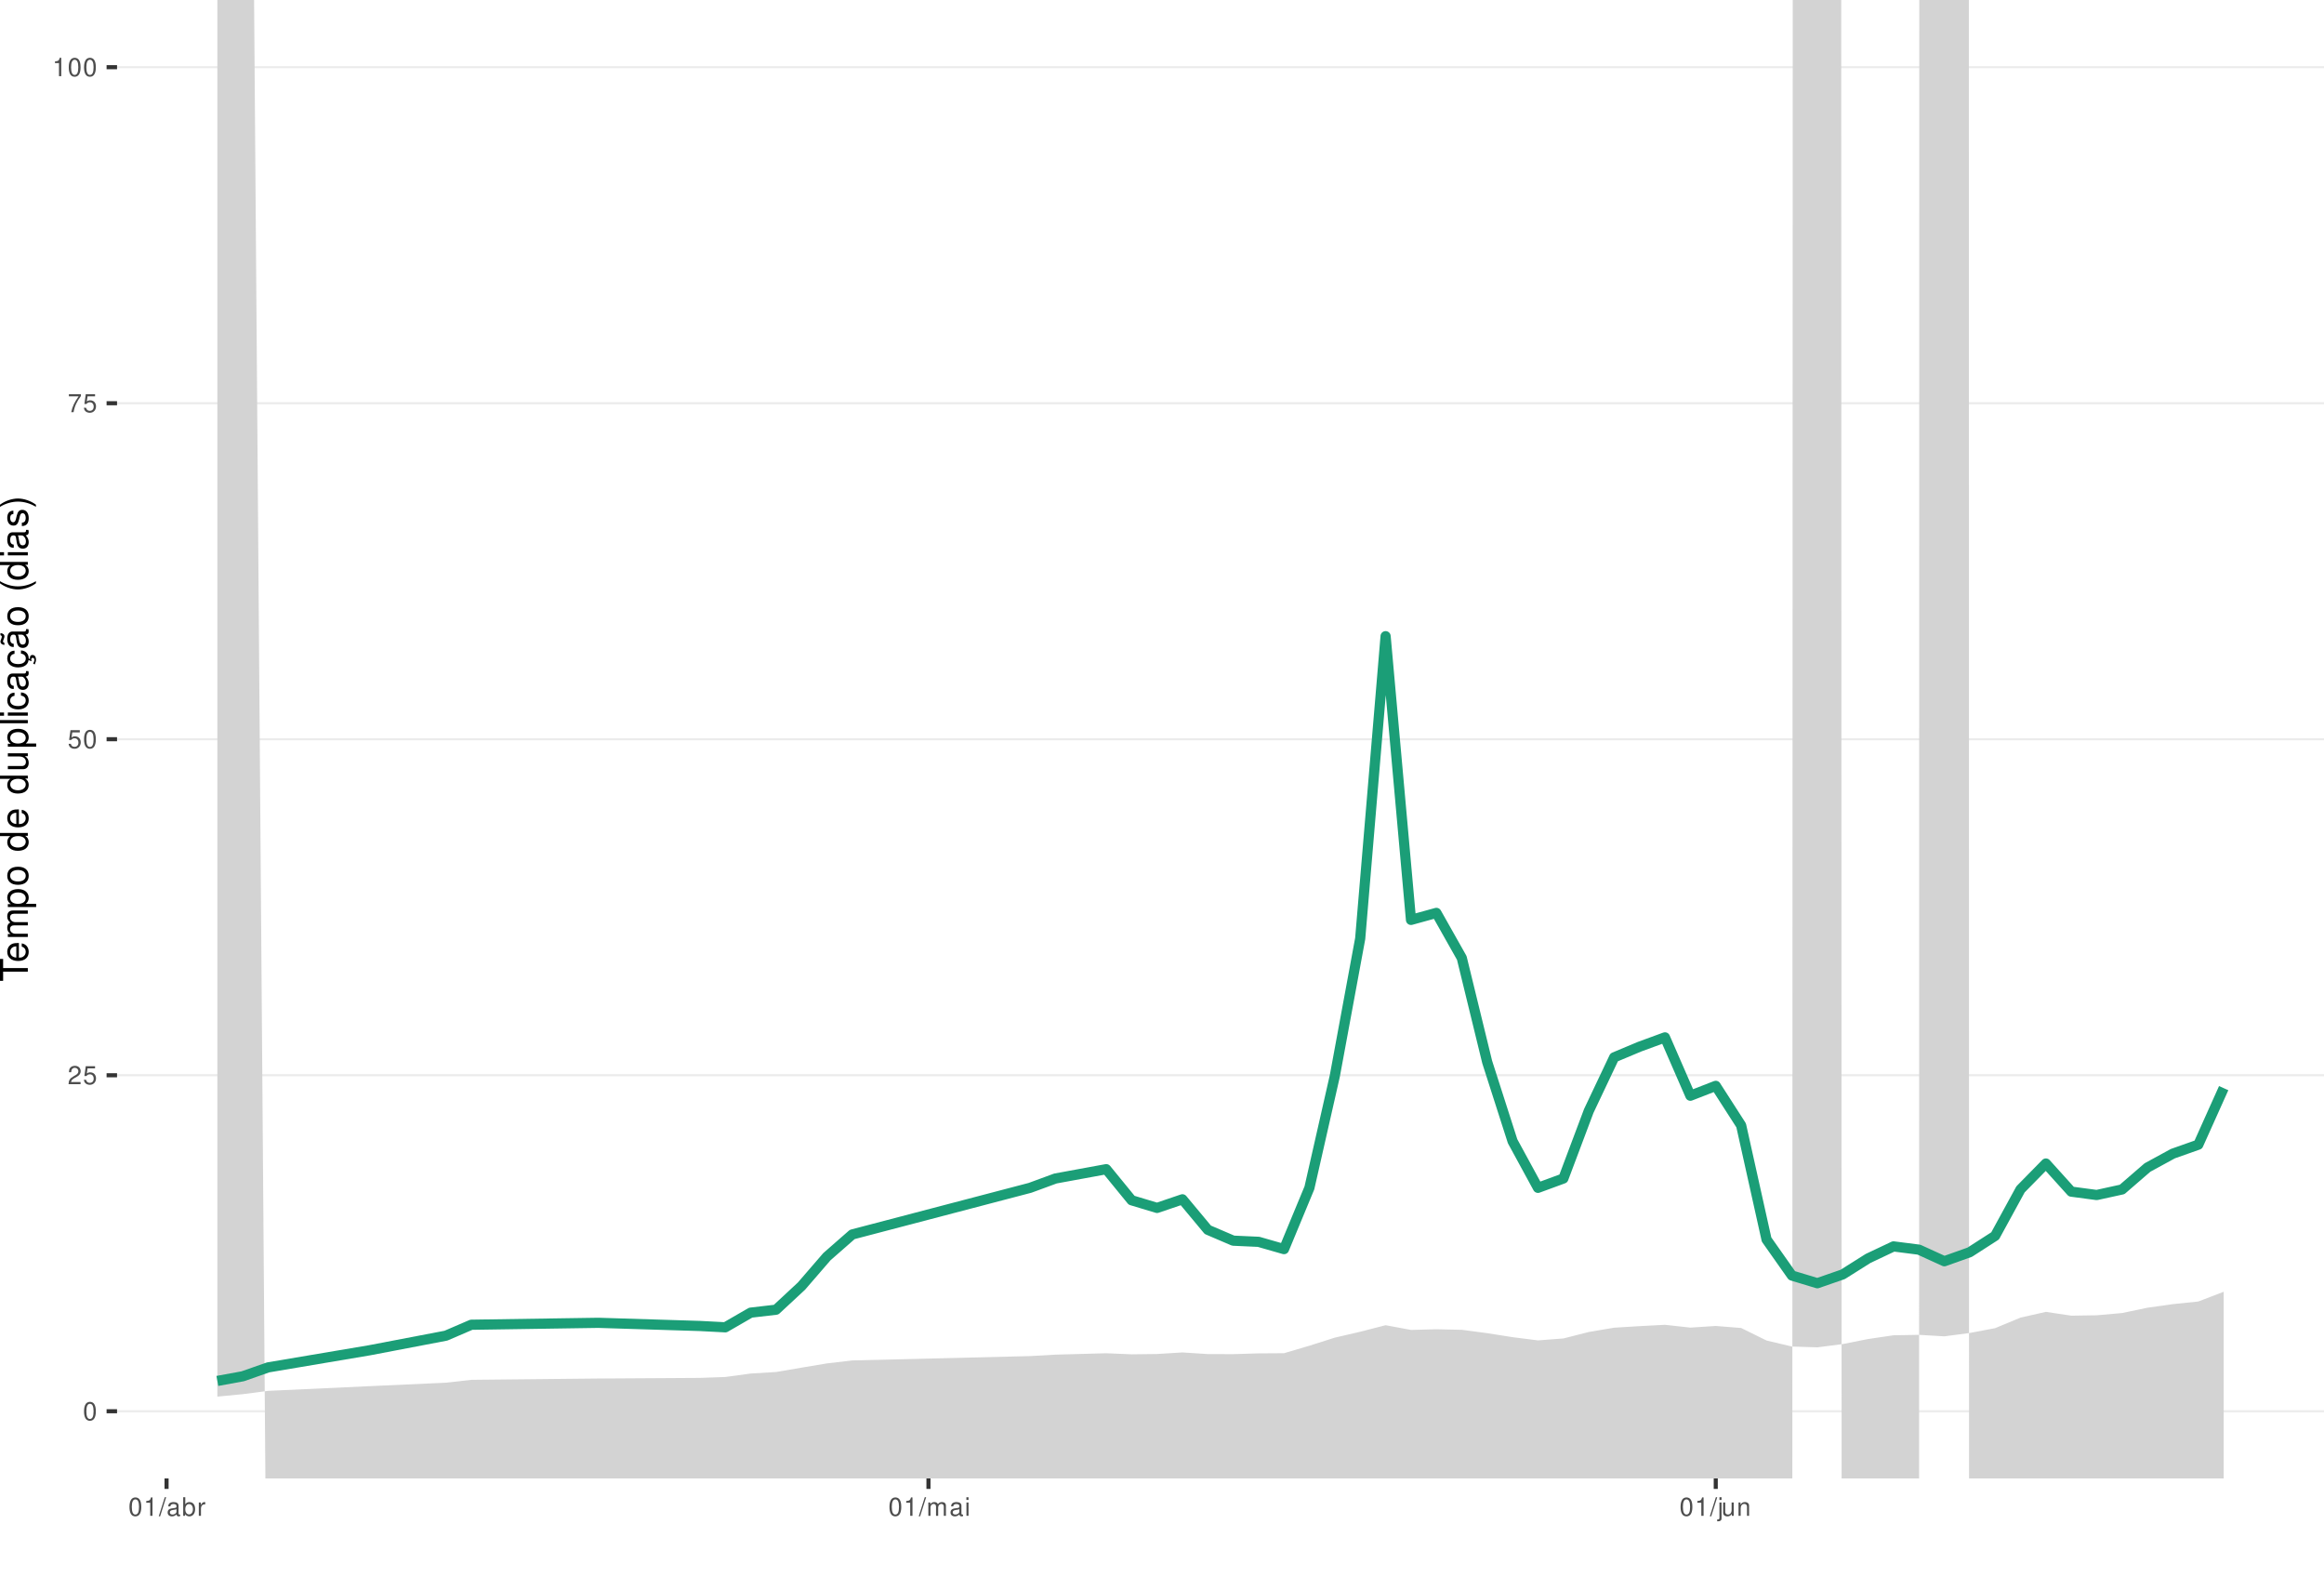
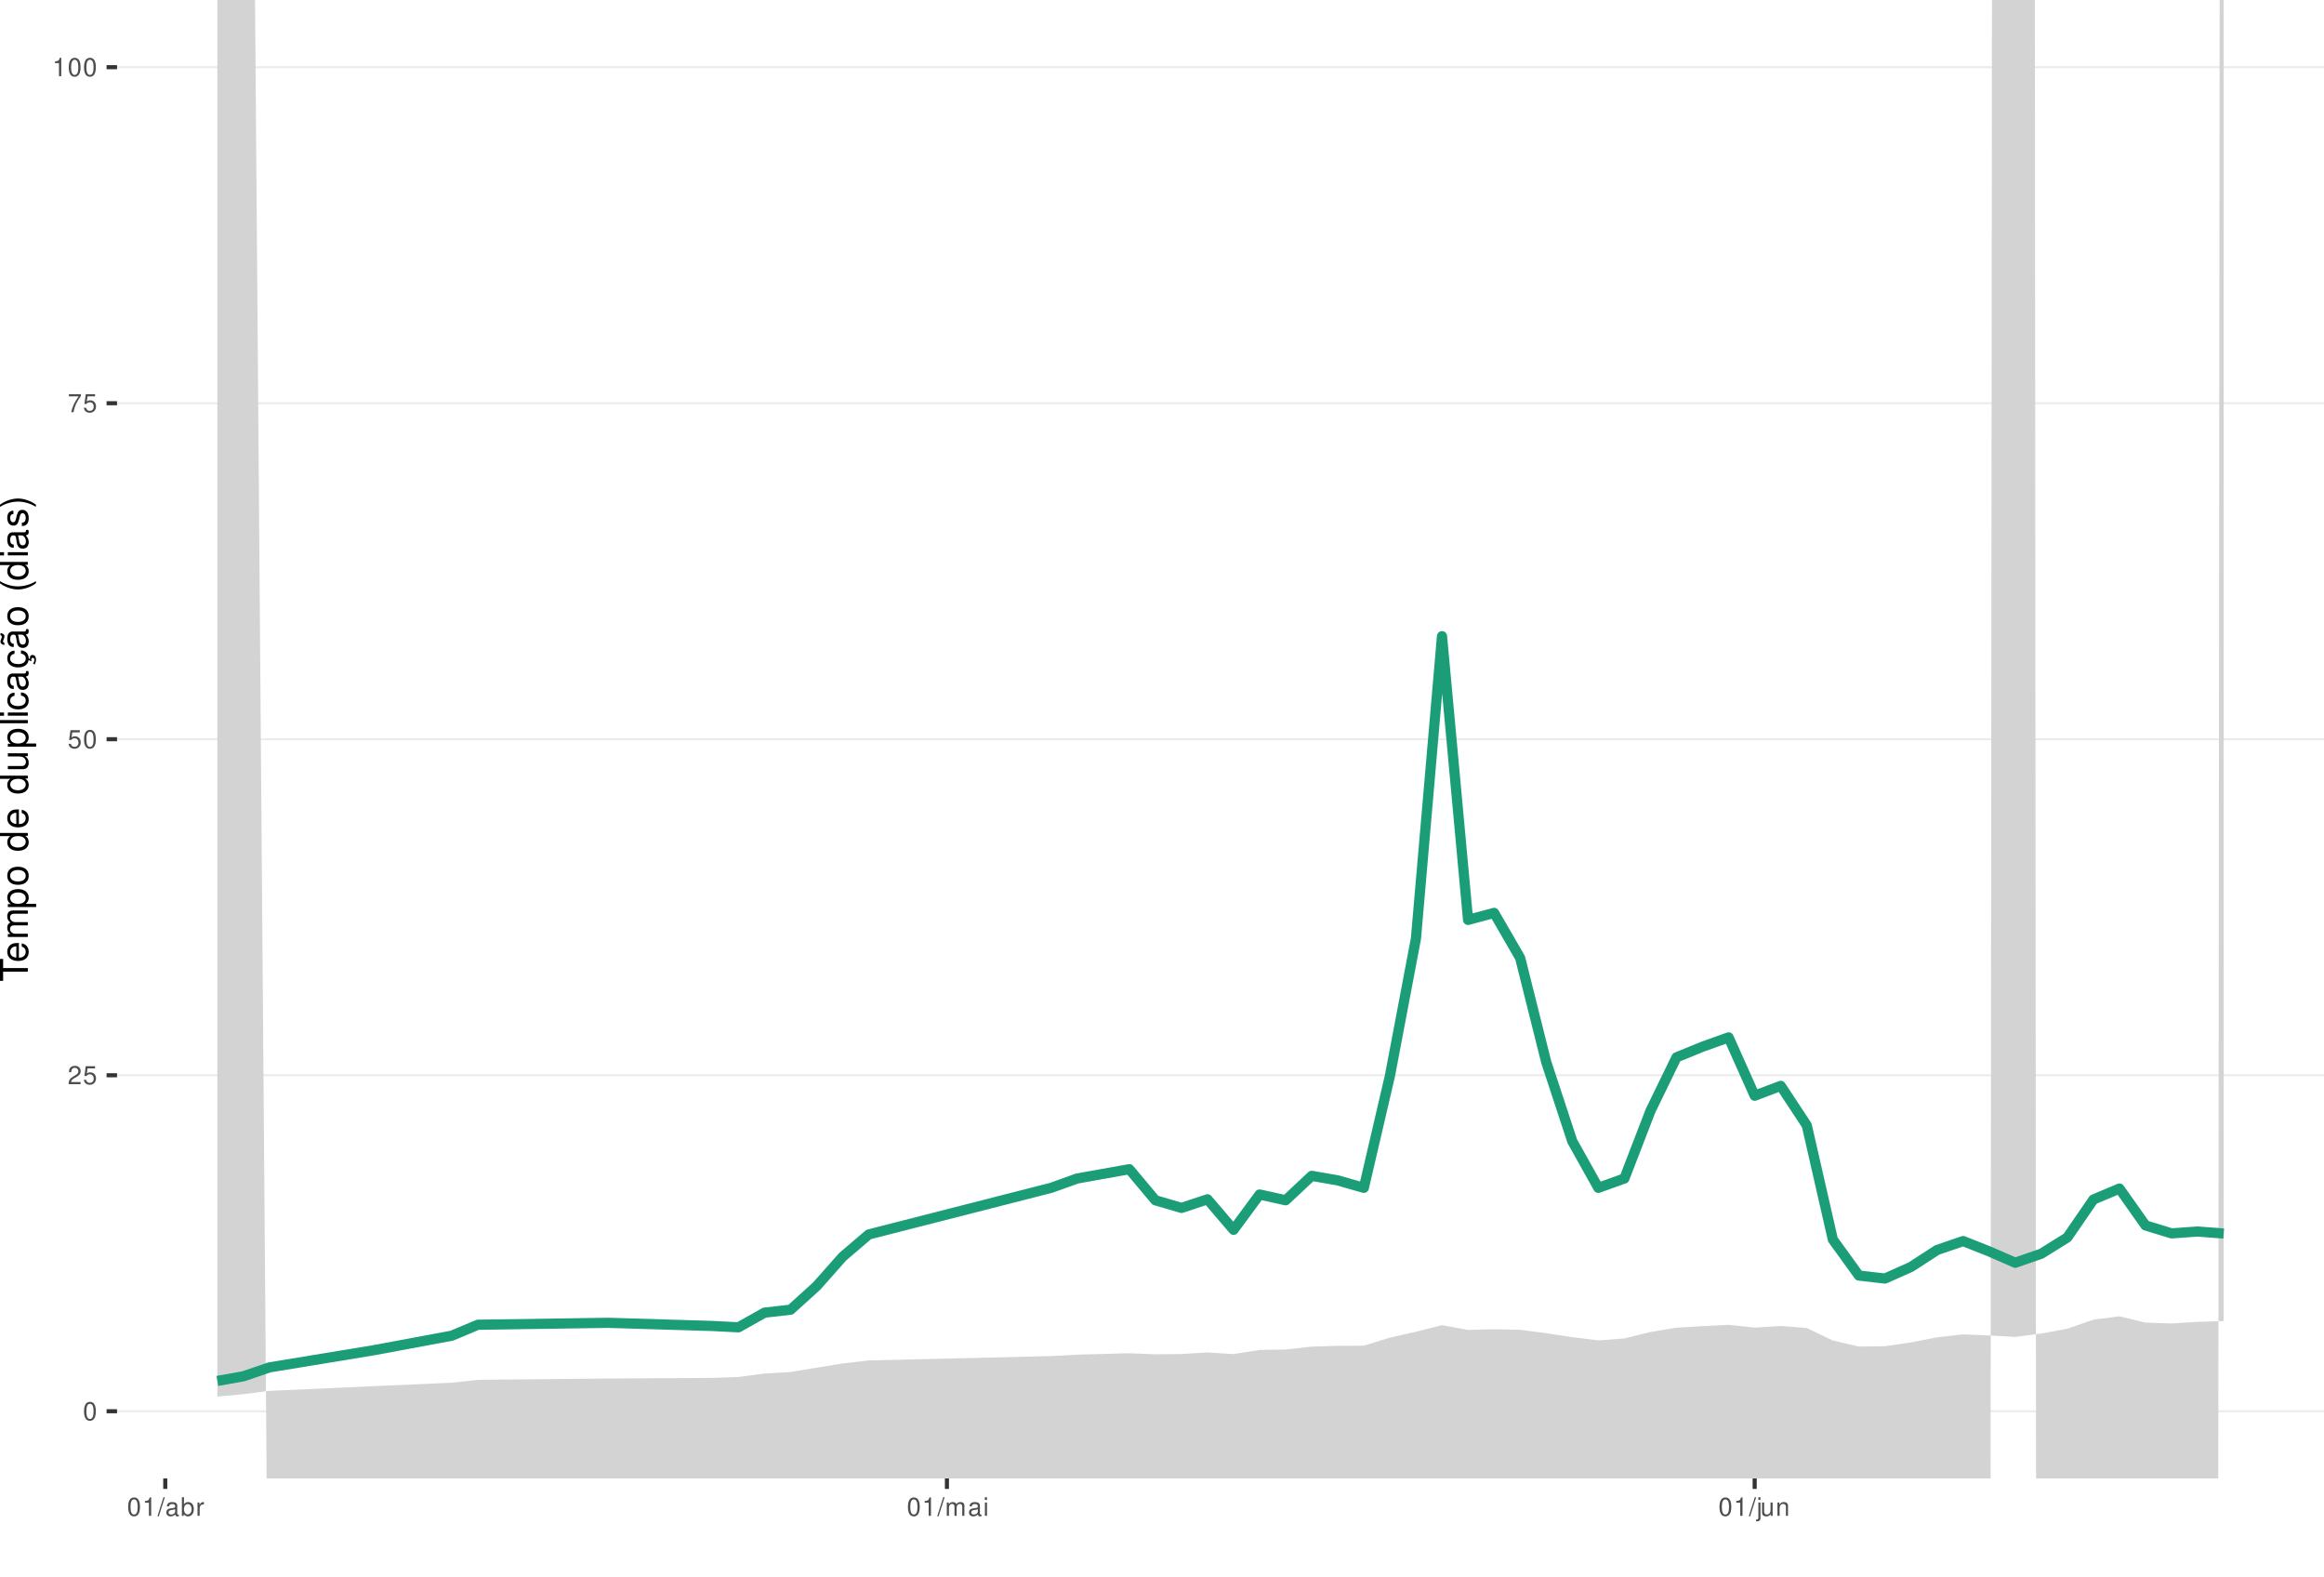
<svg xmlns="http://www.w3.org/2000/svg" xmlns:xlink="http://www.w3.org/1999/xlink" width="609pt" height="413pt" viewBox="0 0 609 413" version="1.1">
  <defs>
    <g>
      <symbol overflow="visible" id="glyph0-0">
        <path style="stroke:none;" d="" />
      </symbol>
      <symbol overflow="visible" id="glyph0-1">
        <path style="stroke:none;" d="M 1.828 -4.812 C 1.391 -4.812 0.984 -4.609 0.75 -4.281 C 0.438 -3.859 0.281 -3.219 0.281 -2.328 C 0.281 -0.703 0.812 0.156 1.828 0.156 C 2.828 0.156 3.375 -0.703 3.375 -2.297 C 3.375 -3.219 3.234 -3.844 2.922 -4.281 C 2.672 -4.625 2.281 -4.812 1.828 -4.812 Z M 1.828 -4.297 C 2.469 -4.297 2.781 -3.641 2.781 -2.344 C 2.781 -0.969 2.469 -0.328 1.812 -0.328 C 1.203 -0.328 0.891 -1 0.891 -2.328 C 0.891 -3.641 1.203 -4.297 1.828 -4.297 Z M 1.828 -4.297 " />
      </symbol>
      <symbol overflow="visible" id="glyph0-2">
        <path style="stroke:none;" d="M 3.375 -0.578 L 0.891 -0.578 C 0.938 -0.984 1.156 -1.234 1.734 -1.578 L 2.406 -1.953 C 3.062 -2.328 3.406 -2.812 3.406 -3.406 C 3.406 -3.812 3.234 -4.188 2.969 -4.438 C 2.688 -4.688 2.344 -4.812 1.891 -4.812 C 1.297 -4.812 0.844 -4.594 0.578 -4.188 C 0.422 -3.938 0.344 -3.641 0.328 -3.141 L 0.922 -3.141 C 0.938 -3.469 0.984 -3.672 1.062 -3.828 C 1.219 -4.125 1.516 -4.297 1.875 -4.297 C 2.406 -4.297 2.797 -3.906 2.797 -3.391 C 2.797 -3.016 2.578 -2.672 2.156 -2.438 L 1.547 -2.078 C 0.562 -1.516 0.281 -1.062 0.219 0 L 3.375 0 Z M 3.375 -0.578 " />
      </symbol>
      <symbol overflow="visible" id="glyph0-3">
        <path style="stroke:none;" d="M 3.172 -4.719 L 0.734 -4.719 L 0.375 -2.156 L 0.922 -2.156 C 1.188 -2.469 1.422 -2.594 1.797 -2.594 C 2.422 -2.594 2.812 -2.156 2.812 -1.453 C 2.812 -0.781 2.422 -0.359 1.781 -0.359 C 1.266 -0.359 0.953 -0.625 0.812 -1.156 L 0.234 -1.156 C 0.312 -0.766 0.375 -0.578 0.516 -0.406 C 0.781 -0.047 1.266 0.156 1.797 0.156 C 2.75 0.156 3.422 -0.547 3.422 -1.531 C 3.422 -2.469 2.797 -3.109 1.891 -3.109 C 1.562 -3.109 1.297 -3.016 1.016 -2.828 L 1.203 -4.141 L 3.172 -4.141 Z M 3.172 -4.719 " />
      </symbol>
      <symbol overflow="visible" id="glyph0-4">
        <path style="stroke:none;" d="M 3.469 -4.719 L 0.312 -4.719 L 0.312 -4.141 L 2.859 -4.141 C 1.734 -2.531 1.266 -1.547 0.922 0 L 1.547 0 C 1.797 -1.516 2.391 -2.812 3.469 -4.234 Z M 3.469 -4.719 " />
      </symbol>
      <symbol overflow="visible" id="glyph0-5">
        <path style="stroke:none;" d="M 1.719 -3.422 L 1.719 0 L 2.312 0 L 2.312 -4.812 L 1.922 -4.812 C 1.719 -4.078 1.578 -3.969 0.672 -3.859 L 0.672 -3.422 Z M 1.719 -3.422 " />
      </symbol>
      <symbol overflow="visible" id="glyph0-6">
        <path style="stroke:none;" d="M 1.531 -4.859 L -0.047 0.141 L 0.312 0.141 L 1.891 -4.859 Z M 1.531 -4.859 " />
      </symbol>
      <symbol overflow="visible" id="glyph0-7">
        <path style="stroke:none;" d="M 3.562 -0.328 C 3.5 -0.312 3.469 -0.312 3.438 -0.312 C 3.25 -0.312 3.141 -0.406 3.141 -0.578 L 3.141 -2.641 C 3.141 -3.25 2.688 -3.594 1.828 -3.594 C 1.312 -3.594 0.906 -3.438 0.672 -3.188 C 0.516 -3 0.453 -2.797 0.438 -2.453 L 0.984 -2.453 C 1.031 -2.875 1.297 -3.078 1.812 -3.078 C 2.312 -3.078 2.594 -2.891 2.594 -2.562 L 2.594 -2.406 C 2.578 -2.172 2.469 -2.078 2.016 -2.031 C 1.219 -1.922 1.109 -1.891 0.891 -1.812 C 0.484 -1.641 0.281 -1.328 0.281 -0.875 C 0.281 -0.25 0.719 0.156 1.422 0.156 C 1.859 0.156 2.219 0 2.609 -0.359 C 2.656 0 2.828 0.156 3.188 0.156 C 3.297 0.156 3.375 0.141 3.562 0.094 Z M 2.594 -1.094 C 2.594 -0.906 2.531 -0.797 2.375 -0.641 C 2.141 -0.438 1.875 -0.328 1.547 -0.328 C 1.109 -0.328 0.859 -0.547 0.859 -0.891 C 0.859 -1.266 1.094 -1.438 1.703 -1.531 C 2.297 -1.609 2.406 -1.641 2.594 -1.719 Z M 2.594 -1.094 " />
      </symbol>
      <symbol overflow="visible" id="glyph0-8">
        <path style="stroke:none;" d="M 0.359 -4.859 L 0.359 0 L 0.859 0 L 0.859 -0.453 C 1.125 -0.047 1.484 0.156 1.969 0.156 C 2.875 0.156 3.484 -0.594 3.484 -1.75 C 3.484 -2.891 2.922 -3.594 1.984 -3.594 C 1.516 -3.594 1.172 -3.406 0.906 -3.016 L 0.906 -4.859 Z M 1.891 -3.062 C 2.5 -3.062 2.906 -2.531 2.906 -1.703 C 2.906 -0.906 2.484 -0.359 1.891 -0.359 C 1.297 -0.359 0.906 -0.906 0.906 -1.719 C 0.906 -2.531 1.297 -3.062 1.891 -3.062 Z M 1.891 -3.062 " />
      </symbol>
      <symbol overflow="visible" id="glyph0-9">
        <path style="stroke:none;" d="M 0.453 -3.484 L 0.453 0 L 1.016 0 L 1.016 -1.812 C 1.031 -2.656 1.375 -3.016 2.141 -3 L 2.141 -3.562 C 2.047 -3.578 1.984 -3.594 1.922 -3.594 C 1.562 -3.594 1.297 -3.375 0.969 -2.859 L 0.969 -3.484 Z M 0.453 -3.484 " />
      </symbol>
      <symbol overflow="visible" id="glyph0-10">
        <path style="stroke:none;" d="M 0.469 -3.484 L 0.469 0 L 1.031 0 L 1.031 -2.188 C 1.031 -2.703 1.391 -3.109 1.844 -3.109 C 2.25 -3.109 2.484 -2.844 2.484 -2.406 L 2.484 0 L 3.047 0 L 3.047 -2.188 C 3.047 -2.703 3.422 -3.109 3.875 -3.109 C 4.266 -3.109 4.516 -2.844 4.516 -2.406 L 4.516 0 L 5.078 0 L 5.078 -2.609 C 5.078 -3.234 4.719 -3.594 4.062 -3.594 C 3.594 -3.594 3.312 -3.453 2.984 -3.062 C 2.781 -3.422 2.5 -3.594 2.047 -3.594 C 1.578 -3.594 1.266 -3.422 0.984 -3 L 0.984 -3.484 Z M 0.469 -3.484 " />
      </symbol>
      <symbol overflow="visible" id="glyph0-11">
        <path style="stroke:none;" d="M 1 -3.484 L 0.453 -3.484 L 0.453 0 L 1 0 Z M 1 -4.859 L 0.438 -4.859 L 0.438 -4.156 L 1 -4.156 Z M 1 -4.859 " />
      </symbol>
      <symbol overflow="visible" id="glyph0-12">
        <path style="stroke:none;" d="M 0.469 -3.484 L 0.469 0.5 C 0.469 0.859 0.359 0.969 0.016 0.969 C -0.031 0.969 -0.047 0.969 -0.125 0.953 L -0.125 1.438 C -0.047 1.438 -0.016 1.453 0.062 1.453 C 0.688 1.453 1.016 1.203 1.016 0.719 L 1.016 -3.484 Z M 1.016 -4.859 L 0.469 -4.859 L 0.469 -4.156 L 1.016 -4.156 Z M 1.016 -4.859 " />
      </symbol>
      <symbol overflow="visible" id="glyph0-13">
        <path style="stroke:none;" d="M 3.203 0 L 3.203 -3.484 L 2.656 -3.484 L 2.656 -1.516 C 2.656 -0.797 2.281 -0.328 1.703 -0.328 C 1.266 -0.328 0.984 -0.594 0.984 -1.016 L 0.984 -3.484 L 0.438 -3.484 L 0.438 -0.797 C 0.438 -0.219 0.859 0.156 1.547 0.156 C 2.062 0.156 2.391 -0.031 2.703 -0.484 L 2.703 0 Z M 3.203 0 " />
      </symbol>
      <symbol overflow="visible" id="glyph0-14">
        <path style="stroke:none;" d="M 0.469 -3.484 L 0.469 0 L 1.031 0 L 1.031 -1.922 C 1.031 -2.641 1.391 -3.109 1.969 -3.109 C 2.406 -3.109 2.688 -2.828 2.688 -2.422 L 2.688 0 L 3.234 0 L 3.234 -2.641 C 3.234 -3.219 2.812 -3.594 2.141 -3.594 C 1.625 -3.594 1.281 -3.391 0.984 -2.906 L 0.984 -3.484 Z M 0.469 -3.484 " />
      </symbol>
      <symbol overflow="visible" id="glyph1-0">
        <path style="stroke:none;" d="" />
      </symbol>
      <symbol overflow="visible" id="glyph1-1">
        <path style="stroke:none;" d="M -6.469 -3.547 L -6.469 -5.938 L -7.297 -5.938 L -7.297 -0.203 L -6.469 -0.203 L -6.469 -2.609 L 0 -2.609 L 0 -3.547 Z M -6.469 -3.547 " />
      </symbol>
      <symbol overflow="visible" id="glyph1-2">
        <path style="stroke:none;" d="M -2.344 -5.125 C -3.141 -5.125 -3.625 -5.062 -4.016 -4.922 C -4.875 -4.578 -5.391 -3.781 -5.391 -2.797 C -5.391 -1.344 -4.281 -0.406 -2.547 -0.406 C -0.812 -0.406 0.234 -1.297 0.234 -2.781 C 0.234 -3.984 -0.453 -4.812 -1.594 -5.016 L -1.594 -4.188 C -0.906 -3.953 -0.547 -3.484 -0.547 -2.812 C -0.547 -2.281 -0.781 -1.828 -1.219 -1.547 C -1.516 -1.344 -1.812 -1.281 -2.344 -1.266 Z M -3.016 -1.297 C -3.984 -1.359 -4.625 -1.953 -4.625 -2.797 C -4.625 -3.641 -3.953 -4.234 -3.016 -4.234 Z M -3.016 -1.297 " />
      </symbol>
      <symbol overflow="visible" id="glyph1-3">
        <path style="stroke:none;" d="M -5.234 -0.703 L 0 -0.703 L 0 -1.547 L -3.297 -1.547 C -4.047 -1.547 -4.656 -2.094 -4.656 -2.766 C -4.656 -3.391 -4.281 -3.734 -3.609 -3.734 L 0 -3.734 L 0 -4.578 L -3.297 -4.578 C -4.047 -4.578 -4.656 -5.125 -4.656 -5.812 C -4.656 -6.422 -4.266 -6.781 -3.609 -6.781 L 0 -6.781 L 0 -7.625 L -3.938 -7.625 C -4.875 -7.625 -5.391 -7.078 -5.391 -6.094 C -5.391 -5.406 -5.188 -4.984 -4.594 -4.484 C -5.156 -4.188 -5.391 -3.766 -5.391 -3.078 C -5.391 -2.375 -5.125 -1.906 -4.5 -1.469 L -5.234 -1.469 Z M -5.234 -0.703 " />
      </symbol>
      <symbol overflow="visible" id="glyph1-4">
        <path style="stroke:none;" d="M 2.188 -0.547 L 2.188 -1.375 L -0.547 -1.375 C -0.016 -1.812 0.234 -2.312 0.234 -2.984 C 0.234 -4.344 -0.859 -5.234 -2.531 -5.234 C -4.297 -5.234 -5.391 -4.375 -5.391 -2.984 C -5.391 -2.266 -5.062 -1.703 -4.453 -1.312 L -5.234 -1.312 L -5.234 -0.547 Z M -4.609 -2.844 C -4.609 -3.766 -3.797 -4.359 -2.547 -4.359 C -1.359 -4.359 -0.547 -3.75 -0.547 -2.844 C -0.547 -1.953 -1.344 -1.375 -2.578 -1.375 C -3.812 -1.375 -4.609 -1.953 -4.609 -2.844 Z M -4.609 -2.844 " />
      </symbol>
      <symbol overflow="visible" id="glyph1-5">
        <path style="stroke:none;" d="M -5.391 -2.719 C -5.391 -1.234 -4.344 -0.359 -2.578 -0.359 C -0.812 -0.359 0.234 -1.234 0.234 -2.734 C 0.234 -4.203 -0.812 -5.094 -2.547 -5.094 C -4.359 -5.094 -5.391 -4.234 -5.391 -2.719 Z M -4.625 -2.734 C -4.625 -3.672 -3.844 -4.234 -2.547 -4.234 C -1.312 -4.234 -0.547 -3.656 -0.547 -2.734 C -0.547 -1.797 -1.312 -1.234 -2.578 -1.234 C -3.844 -1.234 -4.625 -1.797 -4.625 -2.734 Z M -4.625 -2.734 " />
      </symbol>
      <symbol overflow="visible" id="glyph1-6">
        <path style="stroke:none;" d="" />
      </symbol>
      <symbol overflow="visible" id="glyph1-7">
        <path style="stroke:none;" d="M -7.297 -4.953 L -7.297 -4.125 L -4.578 -4.125 C -5.109 -3.766 -5.391 -3.203 -5.391 -2.516 C -5.391 -1.156 -4.297 -0.266 -2.625 -0.266 C -0.859 -0.266 0.234 -1.125 0.234 -2.547 C 0.234 -3.266 -0.047 -3.766 -0.688 -4.203 L 0 -4.203 L 0 -4.953 Z M -4.609 -2.656 C -4.609 -3.547 -3.812 -4.125 -2.562 -4.125 C -1.344 -4.125 -0.547 -3.547 -0.547 -2.656 C -0.547 -1.734 -1.359 -1.125 -2.578 -1.125 C -3.797 -1.125 -4.609 -1.734 -4.609 -2.656 Z M -4.609 -2.656 " />
      </symbol>
      <symbol overflow="visible" id="glyph1-8">
        <path style="stroke:none;" d="M 0 -4.812 L -5.234 -4.812 L -5.234 -3.984 L -2.266 -3.984 C -1.203 -3.984 -0.5 -3.438 -0.5 -2.562 C -0.5 -1.906 -0.906 -1.484 -1.531 -1.484 L -5.234 -1.484 L -5.234 -0.656 L -1.203 -0.656 C -0.328 -0.656 0.234 -1.297 0.234 -2.312 C 0.234 -3.094 -0.047 -3.578 -0.734 -4.062 L 0 -4.062 Z M 0 -4.812 " />
      </symbol>
      <symbol overflow="visible" id="glyph1-9">
        <path style="stroke:none;" d="M -7.297 -1.516 L -7.297 -0.688 L 0 -0.688 L 0 -1.516 Z M -7.297 -1.516 " />
      </symbol>
      <symbol overflow="visible" id="glyph1-10">
        <path style="stroke:none;" d="M -5.234 -1.5 L -5.234 -0.672 L 0 -0.672 L 0 -1.5 Z M -7.297 -1.5 L -7.297 -0.656 L -6.234 -0.656 L -6.234 -1.5 Z M -7.297 -1.5 " />
      </symbol>
      <symbol overflow="visible" id="glyph1-11">
        <path style="stroke:none;" d="M -3.484 -4.703 C -3.984 -4.672 -4.312 -4.562 -4.609 -4.359 C -5.094 -4 -5.391 -3.375 -5.391 -2.641 C -5.391 -1.219 -4.266 -0.312 -2.531 -0.312 C -0.844 -0.312 0.234 -1.203 0.234 -2.625 C 0.234 -3.875 -0.516 -4.672 -1.797 -4.766 L -1.797 -3.938 C -0.953 -3.797 -0.547 -3.359 -0.547 -2.656 C -0.547 -1.734 -1.297 -1.188 -2.531 -1.188 C -3.844 -1.188 -4.625 -1.719 -4.625 -2.625 C -4.625 -3.328 -4.203 -3.766 -3.484 -3.875 Z M -3.484 -4.703 " />
      </symbol>
      <symbol overflow="visible" id="glyph1-12">
        <path style="stroke:none;" d="M -0.484 -5.344 C -0.469 -5.266 -0.469 -5.219 -0.469 -5.172 C -0.469 -4.875 -0.625 -4.719 -0.875 -4.719 L -3.953 -4.719 C -4.891 -4.719 -5.391 -4.047 -5.391 -2.75 C -5.391 -1.984 -5.172 -1.375 -4.781 -1.016 C -4.516 -0.766 -4.203 -0.672 -3.688 -0.656 L -3.688 -1.484 C -4.328 -1.562 -4.625 -1.938 -4.625 -2.719 C -4.625 -3.484 -4.344 -3.891 -3.844 -3.891 L -3.625 -3.891 C -3.266 -3.875 -3.125 -3.703 -3.047 -3.016 C -2.891 -1.844 -2.844 -1.656 -2.719 -1.344 C -2.453 -0.734 -2 -0.422 -1.312 -0.422 C -0.375 -0.422 0.234 -1.078 0.234 -2.141 C 0.234 -2.797 0 -3.328 -0.547 -3.922 C 0 -3.984 0.234 -4.234 0.234 -4.781 C 0.234 -4.953 0.203 -5.062 0.141 -5.344 Z M -1.656 -3.891 C -1.375 -3.891 -1.203 -3.812 -0.969 -3.562 C -0.656 -3.219 -0.5 -2.812 -0.5 -2.312 C -0.5 -1.672 -0.812 -1.297 -1.344 -1.297 C -1.891 -1.297 -2.172 -1.656 -2.297 -2.547 C -2.422 -3.438 -2.453 -3.609 -2.594 -3.891 Z M -1.656 -3.891 " />
      </symbol>
      <symbol overflow="visible" id="glyph1-13">
        <path style="stroke:none;" d="M 0.234 -2.641 C 0.234 -3.875 -0.547 -4.703 -1.797 -4.766 L -1.797 -3.938 C -0.953 -3.797 -0.531 -3.359 -0.531 -2.656 C -0.531 -1.734 -1.281 -1.188 -2.516 -1.188 C -3.844 -1.188 -4.625 -1.719 -4.625 -2.625 C -4.625 -3.328 -4.203 -3.766 -3.484 -3.875 L -3.484 -4.703 C -3.984 -4.672 -4.312 -4.562 -4.609 -4.359 C -5.094 -4 -5.391 -3.375 -5.391 -2.641 C -5.391 -1.219 -4.266 -0.312 -2.531 -0.312 C -1.469 -0.312 -0.625 -0.672 -0.156 -1.312 C 0.047 -1.594 0.125 -1.812 0.203 -2.25 L 0.922 -1.938 L 0.984 -2.062 C 0.938 -2.188 0.906 -2.25 0.906 -2.375 C 0.906 -2.656 1.047 -2.828 1.281 -2.828 C 1.547 -2.828 1.734 -2.594 1.734 -2.297 C 1.734 -2.031 1.672 -1.844 1.438 -1.406 L 1.406 -1.312 L 1.812 -1.094 C 2.078 -1.75 2.141 -1.953 2.141 -2.344 C 2.141 -3.109 1.781 -3.578 1.203 -3.578 C 0.781 -3.578 0.547 -3.297 0.547 -2.797 C 0.547 -2.703 0.547 -2.641 0.562 -2.516 Z M 0.234 -2.641 " />
      </symbol>
      <symbol overflow="visible" id="glyph1-14">
        <path style="stroke:none;" d="M -0.484 -5.344 C -0.469 -5.266 -0.469 -5.219 -0.469 -5.172 C -0.469 -4.875 -0.625 -4.719 -0.875 -4.719 L -3.953 -4.719 C -4.891 -4.719 -5.391 -4.047 -5.391 -2.75 C -5.391 -1.984 -5.172 -1.375 -4.781 -1.016 C -4.516 -0.766 -4.203 -0.672 -3.688 -0.656 L -3.688 -1.484 C -4.328 -1.562 -4.625 -1.938 -4.625 -2.719 C -4.625 -3.484 -4.344 -3.891 -3.844 -3.891 L -3.625 -3.891 C -3.266 -3.875 -3.125 -3.703 -3.047 -3.016 C -2.891 -1.844 -2.844 -1.656 -2.719 -1.344 C -2.453 -0.734 -2 -0.422 -1.312 -0.422 C -0.375 -0.422 0.234 -1.078 0.234 -2.141 C 0.234 -2.797 0 -3.328 -0.547 -3.922 C 0 -3.984 0.234 -4.234 0.234 -4.781 C 0.234 -4.953 0.203 -5.062 0.141 -5.344 Z M -1.656 -3.891 C -1.375 -3.891 -1.203 -3.812 -0.969 -3.562 C -0.656 -3.219 -0.5 -2.812 -0.5 -2.312 C -0.5 -1.672 -0.812 -1.297 -1.344 -1.297 C -1.891 -1.297 -2.172 -1.656 -2.297 -2.547 C -2.422 -3.438 -2.453 -3.609 -2.594 -3.891 Z M -7.172 -3.75 C -6.922 -3.672 -6.812 -3.547 -6.812 -3.375 C -6.812 -3.25 -6.875 -2.984 -6.984 -2.734 C -7.156 -2.312 -7.172 -2.25 -7.172 -2.047 C -7.172 -1.594 -6.797 -1.297 -6.141 -1.188 L -6.141 -1.766 C -6.375 -1.812 -6.5 -1.938 -6.5 -2.094 C -6.5 -2.203 -6.469 -2.344 -6.375 -2.578 C -6.156 -3.156 -6.125 -3.234 -6.125 -3.438 C -6.125 -3.922 -6.484 -4.219 -7.172 -4.312 Z M -7.172 -3.75 " />
      </symbol>
      <symbol overflow="visible" id="glyph1-15">
        <path style="stroke:none;" d="M -7.297 -2.359 C -5.984 -1.359 -4.156 -0.734 -2.594 -0.734 C -1.016 -0.734 0.812 -1.359 2.125 -2.359 L 2.125 -2.906 C 0.688 -2.031 -0.984 -1.547 -2.594 -1.547 C -4.188 -1.547 -5.875 -2.031 -7.297 -2.906 Z M -7.297 -2.359 " />
      </symbol>
      <symbol overflow="visible" id="glyph1-16">
        <path style="stroke:none;" d="M -3.781 -4.375 C -4.812 -4.375 -5.391 -3.688 -5.391 -2.484 C -5.391 -1.266 -4.766 -0.469 -3.797 -0.469 C -2.969 -0.469 -2.578 -0.891 -2.281 -2.125 L -2.094 -2.906 C -1.953 -3.484 -1.734 -3.719 -1.375 -3.719 C -0.875 -3.719 -0.547 -3.234 -0.547 -2.5 C -0.547 -2.047 -0.672 -1.672 -0.891 -1.453 C -1.047 -1.328 -1.188 -1.266 -1.562 -1.219 L -1.562 -0.344 C -0.344 -0.375 0.234 -1.062 0.234 -2.438 C 0.234 -3.75 -0.422 -4.594 -1.438 -4.594 C -2.203 -4.594 -2.641 -4.156 -2.891 -3.109 L -3.078 -2.312 C -3.234 -1.625 -3.453 -1.344 -3.828 -1.344 C -4.312 -1.344 -4.625 -1.766 -4.625 -2.453 C -4.625 -3.125 -4.328 -3.484 -3.781 -3.5 Z M -3.781 -4.375 " />
      </symbol>
      <symbol overflow="visible" id="glyph1-17">
        <path style="stroke:none;" d="M 2.125 -0.938 C 0.812 -1.938 -1.016 -2.562 -2.578 -2.562 C -4.156 -2.562 -5.984 -1.938 -7.297 -0.938 L -7.297 -0.375 C -5.859 -1.266 -4.188 -1.75 -2.578 -1.75 C -0.984 -1.75 0.703 -1.266 2.125 -0.375 Z M 2.125 -0.938 " />
      </symbol>
    </g>
    <clipPath id="clip1">
      <path d="M 30.672 0 L 609 0 L 609 387.328 L 30.672 387.328 Z M 30.672 0 " />
    </clipPath>
    <clipPath id="clip2">
      <path d="M 30.672 369 L 609 369 L 609 370 L 30.672 370 Z M 30.672 369 " />
    </clipPath>
    <clipPath id="clip3">
      <path d="M 30.672 281 L 609 281 L 609 282 L 30.672 282 Z M 30.672 281 " />
    </clipPath>
    <clipPath id="clip4">
      <path d="M 30.672 193 L 609 193 L 609 194 L 30.672 194 Z M 30.672 193 " />
    </clipPath>
    <clipPath id="clip5">
      <path d="M 30.672 105 L 609 105 L 609 106 L 30.672 106 Z M 30.672 105 " />
    </clipPath>
    <clipPath id="clip6">
      <path d="M 30.672 17 L 609 17 L 609 18 L 30.672 18 Z M 30.672 17 " />
    </clipPath>
    <clipPath id="clip7">
      <path d="M 56 0 L 583 0 L 583 387.328 L 56 387.328 Z M 56 0 " />
    </clipPath>
  </defs>
  <g id="surface51">
    <rect x="0" y="0" width="609" height="413" style="fill:rgb(100%,100%,100%);fill-opacity:1;stroke:none;" />
    <rect x="0" y="0" width="609" height="413" style="fill:rgb(100%,100%,100%);fill-opacity:1;stroke:none;" />
    <path style="fill:none;stroke-width:1.067;stroke-linecap:round;stroke-linejoin:round;stroke:rgb(100%,100%,100%);stroke-opacity:1;stroke-miterlimit:10;" d="M 0 413 L 609 413 L 609 0 L 0 0 Z M 0 413 " />
    <g clip-path="url(#clip1)" clip-rule="nonzero">
      <path style=" stroke:none;fill-rule:nonzero;fill:rgb(100%,100%,100%);fill-opacity:1;" d="M 30.672 387.328 L 609 387.328 L 609 0 L 30.672 0 Z M 30.672 387.328 " />
    </g>
    <g clip-path="url(#clip2)" clip-rule="nonzero">
      <path style="fill:none;stroke-width:0.533;stroke-linecap:butt;stroke-linejoin:round;stroke:rgb(92.157%,92.157%,92.157%);stroke-opacity:1;stroke-miterlimit:10;" d="M 30.672 369.723 L 609 369.723 " />
    </g>
    <g clip-path="url(#clip3)" clip-rule="nonzero">
      <path style="fill:none;stroke-width:0.533;stroke-linecap:butt;stroke-linejoin:round;stroke:rgb(92.157%,92.157%,92.157%);stroke-opacity:1;stroke-miterlimit:10;" d="M 30.672 281.695 L 609 281.695 " />
    </g>
    <g clip-path="url(#clip4)" clip-rule="nonzero">
      <path style="fill:none;stroke-width:0.533;stroke-linecap:butt;stroke-linejoin:round;stroke:rgb(92.157%,92.157%,92.157%);stroke-opacity:1;stroke-miterlimit:10;" d="M 30.672 193.664 L 609 193.664 " />
    </g>
    <g clip-path="url(#clip5)" clip-rule="nonzero">
      <path style="fill:none;stroke-width:0.533;stroke-linecap:butt;stroke-linejoin:round;stroke:rgb(92.157%,92.157%,92.157%);stroke-opacity:1;stroke-miterlimit:10;" d="M 30.672 105.637 L 609 105.637 " />
    </g>
    <g clip-path="url(#clip6)" clip-rule="nonzero">
      <path style="fill:none;stroke-width:0.533;stroke-linecap:butt;stroke-linejoin:round;stroke:rgb(92.157%,92.157%,92.157%);stroke-opacity:1;stroke-miterlimit:10;" d="M 30.672 17.605 L 609 17.605 " />
    </g>
    <g clip-path="url(#clip7)" clip-rule="nonzero">
-       <path style=" stroke:none;fill-rule:nonzero;fill:rgb(82.745%,82.745%,82.745%);fill-opacity:1;" d="M 66.582 0 L 69.742 413 L 95.941 413 L 96.891 410.453 L 116.855 402.078 L 123.512 401.012 L 156.785 404.043 L 183.406 411.758 L 184.285 413 L 206.098 413 L 210.027 408.078 L 216.68 403.07 L 223.336 401.34 L 269.922 398.473 L 276.578 398.777 L 289.887 399.082 L 296.543 402.375 L 303.199 404.32 L 309.852 404.578 L 316.508 410.617 L 319.773 413 L 342.344 413 L 343.129 411.543 L 349.785 404.223 L 356.438 401.172 L 363.094 398.734 L 369.75 401.633 L 376.402 401.801 L 383.059 403.094 L 389.715 406.844 L 396.371 412.906 L 396.445 413 L 418.605 413 L 422.988 411.32 L 429.645 411.664 L 436.301 411.965 L 437.812 413 L 469.672 413 L 469.785 0 L 482.488 0 L 482.598 413 L 502.895 413 L 502.945 0 L 515.938 0 L 515.988 413 L 582.711 413 L 582.711 338.418 L 576.059 340.969 L 569.402 341.66 L 562.746 342.598 L 556.094 343.992 L 549.438 344.582 L 542.781 344.684 L 536.125 343.688 L 529.473 345.188 L 522.816 347.953 L 516.16 349.219 L 509.508 350.098 L 502.852 349.703 L 496.195 349.82 L 489.539 350.801 L 482.887 352.121 L 476.23 352.98 L 469.574 352.766 L 462.922 351.191 L 456.266 347.91 L 449.609 347.379 L 442.957 347.809 L 436.301 347.074 L 429.645 347.426 L 422.988 347.832 L 416.336 348.957 L 409.68 350.652 L 403.023 351.16 L 396.371 350.316 L 389.715 349.266 L 383.059 348.387 L 376.402 348.242 L 369.75 348.418 L 363.094 347.18 L 356.438 348.895 L 349.785 350.438 L 343.129 352.551 L 336.473 354.516 L 329.816 354.559 L 323.164 354.762 L 316.508 354.742 L 309.852 354.316 L 303.199 354.723 L 296.543 354.805 L 289.887 354.527 L 276.578 354.895 L 269.922 355.27 L 223.336 356.41 L 216.68 357.188 L 210.027 358.305 L 203.371 359.441 L 196.715 359.84 L 190.062 360.746 L 183.406 360.984 L 156.785 361.148 L 123.512 361.492 L 116.855 362.242 L 96.891 363.148 L 70.27 364.379 L 63.613 365.25 L 56.957 365.887 L 56.957 0 Z M 66.582 0 " />
-     </g>
-     <path style="fill:none;stroke-width:2.667;stroke-linecap:butt;stroke-linejoin:round;stroke:rgb(10.588%,61.961%,46.667%);stroke-opacity:1;stroke-miterlimit:10;" d="M 56.957 361.781 L 63.613 360.562 L 70.27 358.23 L 96.891 353.738 L 116.855 349.922 L 123.512 347.059 L 156.785 346.555 L 183.406 347.383 L 190.062 347.73 L 196.715 343.891 L 203.371 343.117 L 210.027 336.934 L 216.68 329.234 L 223.336 323.406 L 269.922 311.191 L 276.578 308.746 L 289.887 306.305 L 296.543 314.449 L 303.199 316.453 L 309.852 314.195 L 316.508 322.184 L 323.164 325.035 L 329.816 325.336 L 336.473 327.246 L 343.129 311.191 L 349.785 281.887 L 356.438 245.879 L 363.094 166.672 L 369.75 240.996 L 376.402 239.164 L 383.059 250.965 L 389.715 278.227 L 396.371 298.98 L 403.023 311.191 L 409.68 308.746 L 416.336 291.043 L 422.988 277.004 L 429.645 274.215 L 436.301 271.773 L 442.957 287.059 L 449.609 284.473 L 456.266 294.828 L 462.922 324.73 L 469.574 334.172 L 476.23 336.184 L 482.887 333.875 L 489.539 329.684 L 496.195 326.535 L 502.852 327.387 L 509.508 330.422 L 516.16 328.059 L 522.816 323.777 L 529.473 311.59 L 536.125 304.82 L 542.781 312.188 L 549.438 313.074 L 556.094 311.613 L 562.746 305.863 L 569.402 302.234 L 576.059 299.883 L 582.711 285.07 " />
+       <path style=" stroke:none;fill-rule:nonzero;fill:rgb(82.745%,82.745%,82.745%);fill-opacity:1;" d="M 66.832 0 L 70.074 413 L 96.953 413 L 97.926 410.453 L 118.41 402.078 L 125.238 401.012 L 159.379 404.043 L 186.691 411.758 L 187.594 413 L 209.973 413 L 214.004 408.078 L 220.832 403.07 L 227.656 401.34 L 275.453 398.473 L 282.281 398.777 L 295.938 399.082 L 302.766 402.375 L 309.594 404.32 L 316.422 404.578 L 323.25 410.617 L 330.078 406.914 L 336.906 408.969 L 343.734 407.48 L 350.562 409.531 L 357.391 411.543 L 364.219 404.223 L 371.047 401.172 L 377.875 398.734 L 384.703 401.633 L 391.527 401.801 L 398.355 403.094 L 405.184 406.844 L 412.012 412.906 L 412.094 413 L 434.828 413 L 439.324 411.32 L 446.152 411.664 L 452.98 411.965 L 454.535 413 L 521.598 413 L 521.992 0 L 533.23 0 L 533.562 413 L 581.277 413 L 581.652 0 L 582.711 0 L 582.711 346.105 L 575.883 346.301 L 569.055 346.727 L 562.227 346.508 L 555.402 344.84 L 548.574 345.727 L 541.746 348.098 L 534.918 349.363 L 528.09 350.246 L 521.262 349.863 L 514.434 349.578 L 507.605 350.355 L 500.777 351.68 L 493.949 352.688 L 487.121 352.766 L 480.293 351.191 L 473.465 347.91 L 466.637 347.379 L 459.809 347.809 L 452.98 347.074 L 446.152 347.426 L 439.324 347.832 L 432.496 348.957 L 425.668 350.652 L 418.84 351.16 L 412.012 350.316 L 405.184 349.266 L 398.355 348.387 L 391.527 348.242 L 384.703 348.418 L 377.875 347.18 L 371.047 348.895 L 364.219 350.438 L 357.391 352.551 L 350.562 352.578 L 343.734 352.793 L 336.906 353.551 L 330.078 353.668 L 323.25 354.742 L 316.422 354.316 L 309.594 354.723 L 302.766 354.805 L 295.938 354.527 L 282.281 354.895 L 275.453 355.27 L 227.656 356.41 L 220.832 357.188 L 214.004 358.305 L 207.176 359.441 L 200.348 359.84 L 193.52 360.746 L 186.691 360.984 L 159.379 361.148 L 125.238 361.492 L 118.41 362.242 L 97.926 363.148 L 70.613 364.379 L 63.785 365.25 L 56.957 365.887 L 56.957 0 Z M 66.832 0 " />
+     </g>
+     <path style="fill:none;stroke-width:2.667;stroke-linecap:butt;stroke-linejoin:round;stroke:rgb(10.588%,61.961%,46.667%);stroke-opacity:1;stroke-miterlimit:10;" d="M 56.957 361.781 L 63.785 360.562 L 70.613 358.23 L 97.926 353.738 L 118.41 349.922 L 125.238 347.059 L 159.379 346.555 L 186.691 347.383 L 193.52 347.73 L 200.348 343.891 L 207.176 343.117 L 214.004 336.934 L 220.832 329.234 L 227.656 323.406 L 275.453 311.191 L 282.281 308.746 L 295.938 306.305 L 302.766 314.449 L 309.594 316.453 L 316.422 314.195 L 323.25 322.184 L 330.078 312.934 L 336.906 314.449 L 343.734 308.051 L 350.562 309.238 L 357.391 311.191 L 364.219 281.887 L 371.047 245.879 L 377.875 166.672 L 384.703 240.996 L 391.527 239.164 L 398.355 250.965 L 405.184 278.227 L 412.012 298.98 L 418.84 311.191 L 425.668 308.746 L 432.496 291.043 L 439.324 277.004 L 446.152 274.215 L 452.98 271.773 L 459.809 287.059 L 466.637 284.473 L 473.465 294.828 L 480.293 324.73 L 487.121 334.172 L 493.949 334.957 L 500.777 331.91 L 507.605 327.48 L 514.434 325.137 L 521.262 327.84 L 528.09 330.816 L 534.918 328.449 L 541.746 324.191 L 548.574 314.254 L 555.402 311.383 L 562.227 321.039 L 569.055 323.125 L 575.883 322.637 L 582.711 323.156 " />
    <g style="fill:rgb(30.196%,30.196%,30.196%);fill-opacity:1;">
      <use xlink:href="#glyph0-1" x="21.738" y="372.07" />
    </g>
    <g style="fill:rgb(30.196%,30.196%,30.196%);fill-opacity:1;">
      <use xlink:href="#glyph0-2" x="17.738" y="284.043" />
      <use xlink:href="#glyph0-3" x="21.738" y="284.043" />
    </g>
    <g style="fill:rgb(30.196%,30.196%,30.196%);fill-opacity:1;">
      <use xlink:href="#glyph0-3" x="17.738" y="196.012" />
      <use xlink:href="#glyph0-1" x="21.738" y="196.012" />
    </g>
    <g style="fill:rgb(30.196%,30.196%,30.196%);fill-opacity:1;">
      <use xlink:href="#glyph0-4" x="17.738" y="107.984" />
      <use xlink:href="#glyph0-3" x="21.738" y="107.984" />
    </g>
    <g style="fill:rgb(30.196%,30.196%,30.196%);fill-opacity:1;">
      <use xlink:href="#glyph0-5" x="13.738" y="19.953" />
      <use xlink:href="#glyph0-1" x="17.738" y="19.953" />
      <use xlink:href="#glyph0-1" x="21.738" y="19.953" />
    </g>
    <path style="fill:none;stroke-width:1.067;stroke-linecap:butt;stroke-linejoin:round;stroke:rgb(20%,20%,20%);stroke-opacity:1;stroke-miterlimit:10;" d="M 27.93 369.723 L 30.672 369.723 " />
    <path style="fill:none;stroke-width:1.067;stroke-linecap:butt;stroke-linejoin:round;stroke:rgb(20%,20%,20%);stroke-opacity:1;stroke-miterlimit:10;" d="M 27.93 281.695 L 30.672 281.695 " />
    <path style="fill:none;stroke-width:1.067;stroke-linecap:butt;stroke-linejoin:round;stroke:rgb(20%,20%,20%);stroke-opacity:1;stroke-miterlimit:10;" d="M 27.93 193.664 L 30.672 193.664 " />
    <path style="fill:none;stroke-width:1.067;stroke-linecap:butt;stroke-linejoin:round;stroke:rgb(20%,20%,20%);stroke-opacity:1;stroke-miterlimit:10;" d="M 27.93 105.637 L 30.672 105.637 " />
    <path style="fill:none;stroke-width:1.067;stroke-linecap:butt;stroke-linejoin:round;stroke:rgb(20%,20%,20%);stroke-opacity:1;stroke-miterlimit:10;" d="M 27.93 17.605 L 30.672 17.605 " />
-     <path style="fill:none;stroke-width:1.067;stroke-linecap:butt;stroke-linejoin:round;stroke:rgb(20%,20%,20%);stroke-opacity:1;stroke-miterlimit:10;" d="M 43.648 390.07 L 43.648 387.328 " />
-     <path style="fill:none;stroke-width:1.067;stroke-linecap:butt;stroke-linejoin:round;stroke:rgb(20%,20%,20%);stroke-opacity:1;stroke-miterlimit:10;" d="M 243.301 390.07 L 243.301 387.328 " />
-     <path style="fill:none;stroke-width:1.067;stroke-linecap:butt;stroke-linejoin:round;stroke:rgb(20%,20%,20%);stroke-opacity:1;stroke-miterlimit:10;" d="M 449.609 390.07 L 449.609 387.328 " />
-     <g style="fill:rgb(30.196%,30.196%,30.196%);fill-opacity:1;">
-       <use xlink:href="#glyph0-1" x="33.648" y="397.109" />
-       <use xlink:href="#glyph0-5" x="37.648" y="397.109" />
-       <use xlink:href="#glyph0-6" x="41.648" y="397.109" />
-       <use xlink:href="#glyph0-7" x="43.648" y="397.109" />
-       <use xlink:href="#glyph0-8" x="47.648" y="397.109" />
-       <use xlink:href="#glyph0-9" x="51.648" y="397.109" />
-     </g>
-     <g style="fill:rgb(30.196%,30.196%,30.196%);fill-opacity:1;">
-       <use xlink:href="#glyph0-1" x="232.801" y="397.109" />
-       <use xlink:href="#glyph0-5" x="236.801" y="397.109" />
-       <use xlink:href="#glyph0-6" x="240.801" y="397.109" />
-       <use xlink:href="#glyph0-10" x="242.801" y="397.109" />
-       <use xlink:href="#glyph0-7" x="248.801" y="397.109" />
-       <use xlink:href="#glyph0-11" x="252.801" y="397.109" />
-     </g>
-     <g style="fill:rgb(30.196%,30.196%,30.196%);fill-opacity:1;">
-       <use xlink:href="#glyph0-1" x="440.109" y="397.109" />
-       <use xlink:href="#glyph0-5" x="444.109" y="397.109" />
-       <use xlink:href="#glyph0-6" x="448.109" y="397.109" />
-       <use xlink:href="#glyph0-12" x="450.109" y="397.109" />
-       <use xlink:href="#glyph0-13" x="451.109" y="397.109" />
-       <use xlink:href="#glyph0-14" x="455.109" y="397.109" />
+     <path style="fill:none;stroke-width:1.067;stroke-linecap:butt;stroke-linejoin:round;stroke:rgb(20%,20%,20%);stroke-opacity:1;stroke-miterlimit:10;" d="M 43.305 390.07 L 43.305 387.328 " />
+     <path style="fill:none;stroke-width:1.067;stroke-linecap:butt;stroke-linejoin:round;stroke:rgb(20%,20%,20%);stroke-opacity:1;stroke-miterlimit:10;" d="M 248.141 390.07 L 248.141 387.328 " />
+     <path style="fill:none;stroke-width:1.067;stroke-linecap:butt;stroke-linejoin:round;stroke:rgb(20%,20%,20%);stroke-opacity:1;stroke-miterlimit:10;" d="M 459.809 390.07 L 459.809 387.328 " />
+     <g style="fill:rgb(30.196%,30.196%,30.196%);fill-opacity:1;">
+       <use xlink:href="#glyph0-1" x="33.305" y="397.109" />
+       <use xlink:href="#glyph0-5" x="37.305" y="397.109" />
+       <use xlink:href="#glyph0-6" x="41.305" y="397.109" />
+       <use xlink:href="#glyph0-7" x="43.305" y="397.109" />
+       <use xlink:href="#glyph0-8" x="47.305" y="397.109" />
+       <use xlink:href="#glyph0-9" x="51.305" y="397.109" />
+     </g>
+     <g style="fill:rgb(30.196%,30.196%,30.196%);fill-opacity:1;">
+       <use xlink:href="#glyph0-1" x="237.641" y="397.109" />
+       <use xlink:href="#glyph0-5" x="241.641" y="397.109" />
+       <use xlink:href="#glyph0-6" x="245.641" y="397.109" />
+       <use xlink:href="#glyph0-10" x="247.641" y="397.109" />
+       <use xlink:href="#glyph0-7" x="253.641" y="397.109" />
+       <use xlink:href="#glyph0-11" x="257.641" y="397.109" />
+     </g>
+     <g style="fill:rgb(30.196%,30.196%,30.196%);fill-opacity:1;">
+       <use xlink:href="#glyph0-1" x="450.309" y="397.109" />
+       <use xlink:href="#glyph0-5" x="454.309" y="397.109" />
+       <use xlink:href="#glyph0-6" x="458.309" y="397.109" />
+       <use xlink:href="#glyph0-12" x="460.309" y="397.109" />
+       <use xlink:href="#glyph0-13" x="461.309" y="397.109" />
+       <use xlink:href="#glyph0-14" x="465.309" y="397.109" />
    </g>
    <g style="fill:rgb(0%,0%,0%);fill-opacity:1;">
      <use xlink:href="#glyph1-1" x="7.29" y="257.164" />
      <use xlink:href="#glyph1-2" x="7.29" y="252.164" />
      <use xlink:href="#glyph1-3" x="7.29" y="246.164" />
      <use xlink:href="#glyph1-4" x="7.29" y="238.164" />
      <use xlink:href="#glyph1-5" x="7.29" y="232.164" />
      <use xlink:href="#glyph1-6" x="7.29" y="226.164" />
      <use xlink:href="#glyph1-7" x="7.29" y="223.164" />
      <use xlink:href="#glyph1-2" x="7.29" y="217.164" />
      <use xlink:href="#glyph1-6" x="7.29" y="211.164" />
      <use xlink:href="#glyph1-7" x="7.29" y="208.164" />
      <use xlink:href="#glyph1-8" x="7.29" y="202.164" />
      <use xlink:href="#glyph1-4" x="7.29" y="196.164" />
      <use xlink:href="#glyph1-9" x="7.29" y="190.164" />
      <use xlink:href="#glyph1-10" x="7.29" y="188.164" />
      <use xlink:href="#glyph1-11" x="7.29" y="186.164" />
      <use xlink:href="#glyph1-12" x="7.29" y="181.164" />
      <use xlink:href="#glyph1-13" x="7.29" y="175.164" />
      <use xlink:href="#glyph1-14" x="7.29" y="170.164" />
      <use xlink:href="#glyph1-5" x="7.29" y="164.164" />
      <use xlink:href="#glyph1-6" x="7.29" y="158.164" />
      <use xlink:href="#glyph1-15" x="7.29" y="155.164" />
      <use xlink:href="#glyph1-7" x="7.29" y="152.164" />
      <use xlink:href="#glyph1-10" x="7.29" y="146.164" />
      <use xlink:href="#glyph1-12" x="7.29" y="144.164" />
      <use xlink:href="#glyph1-16" x="7.29" y="138.164" />
      <use xlink:href="#glyph1-17" x="7.29" y="133.164" />
    </g>
  </g>
</svg>
